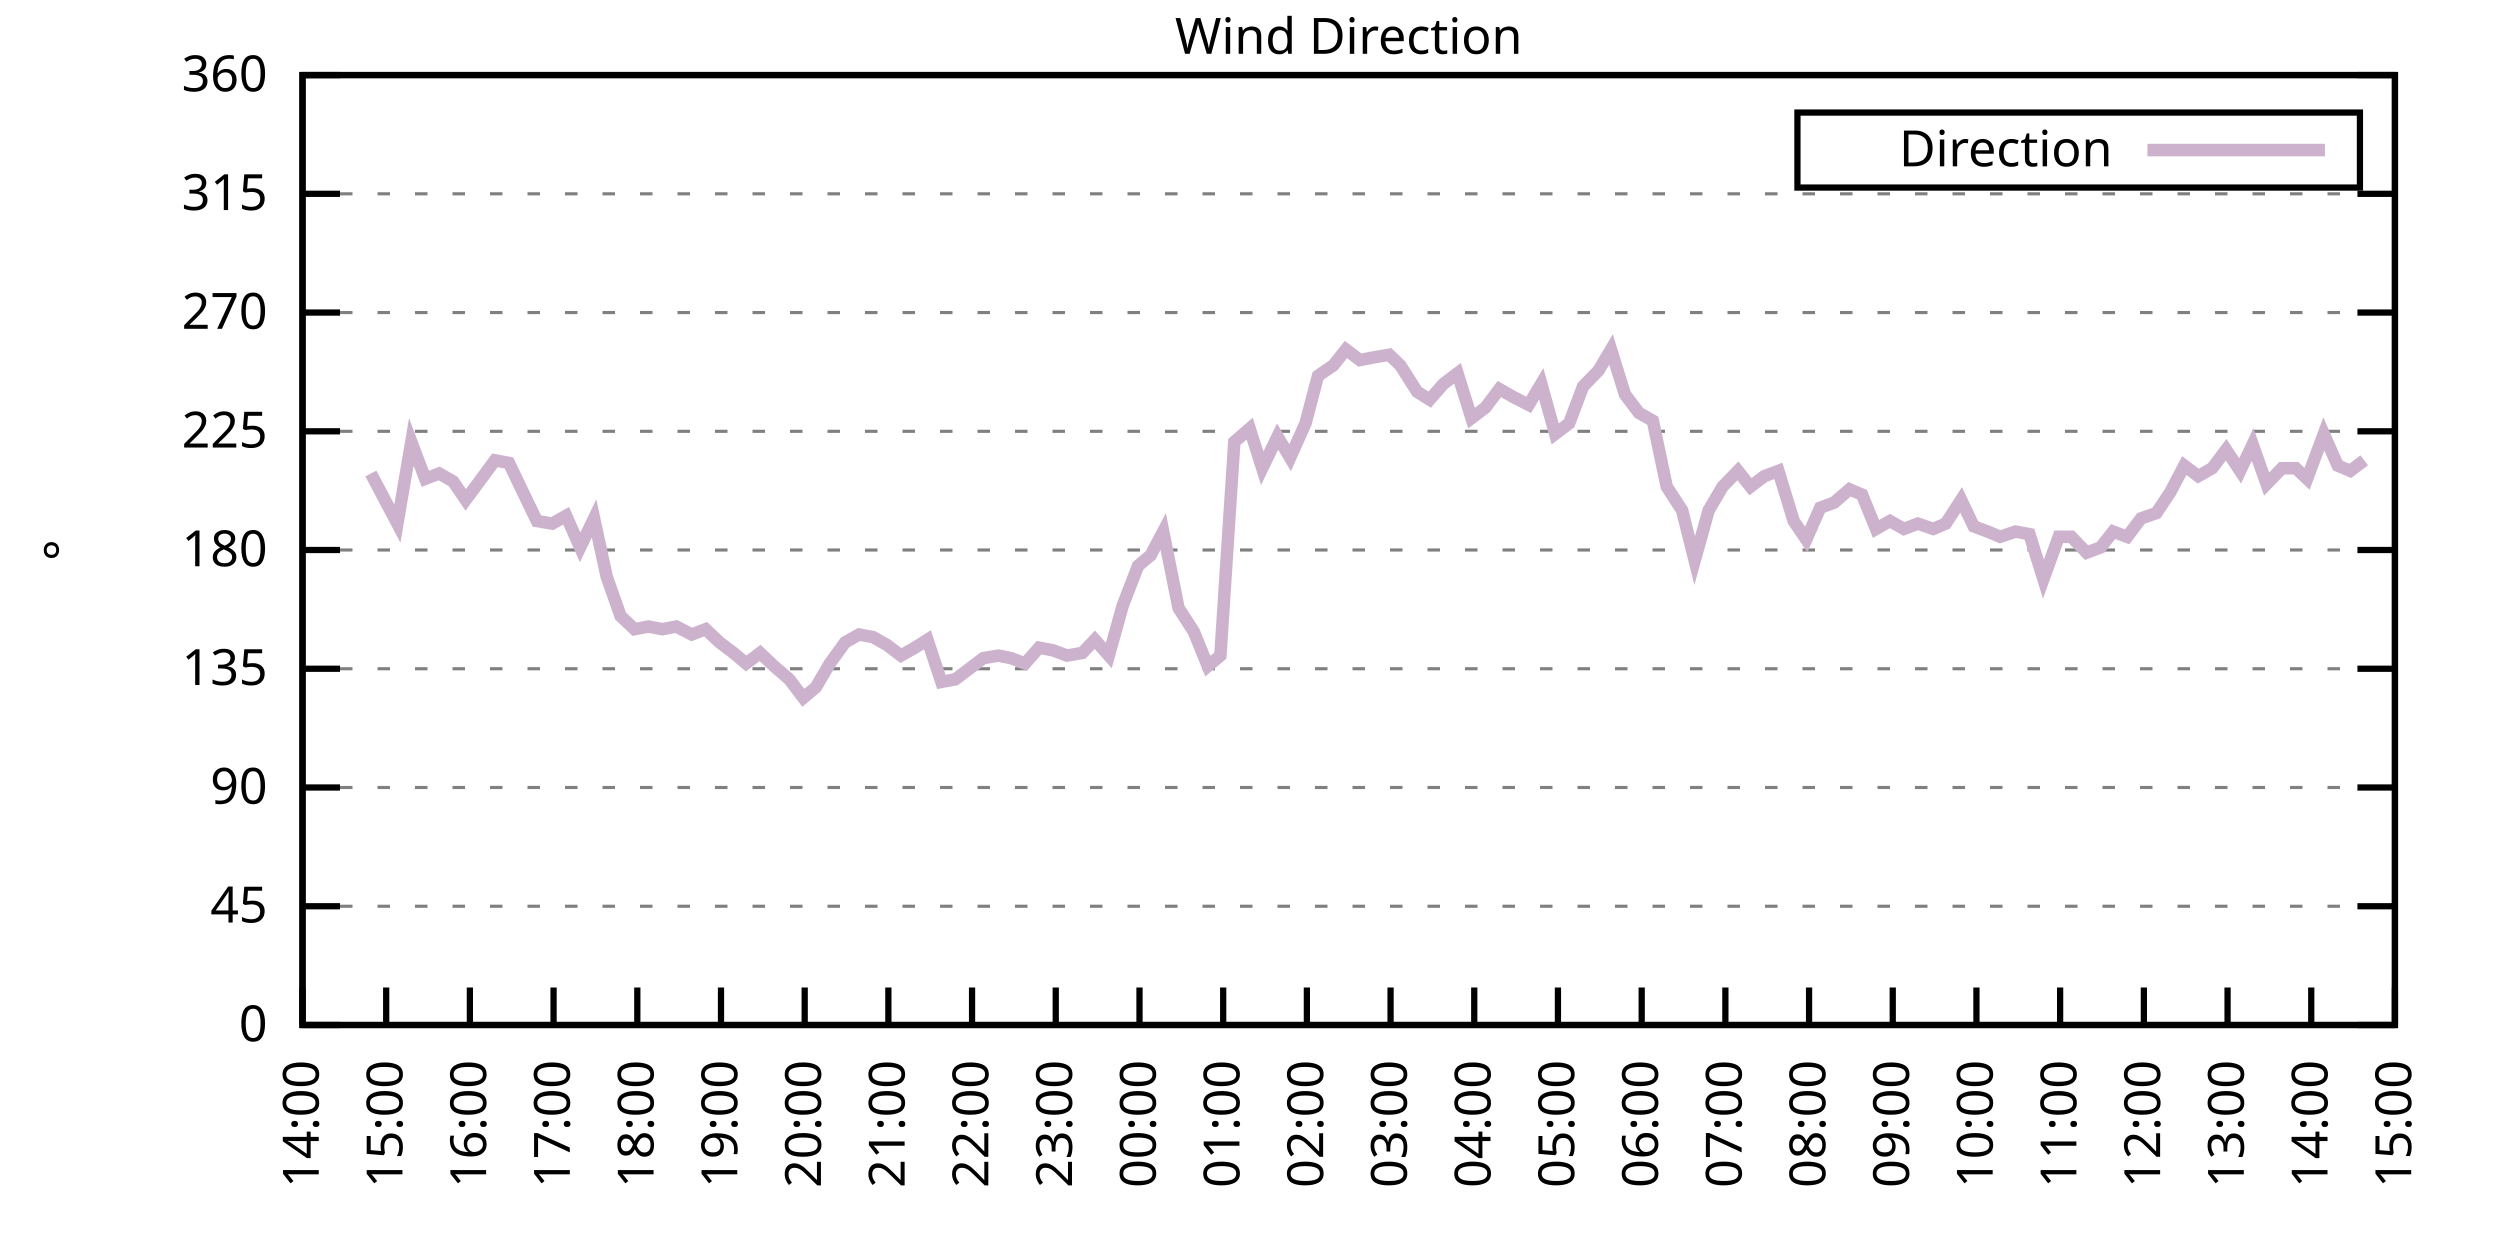
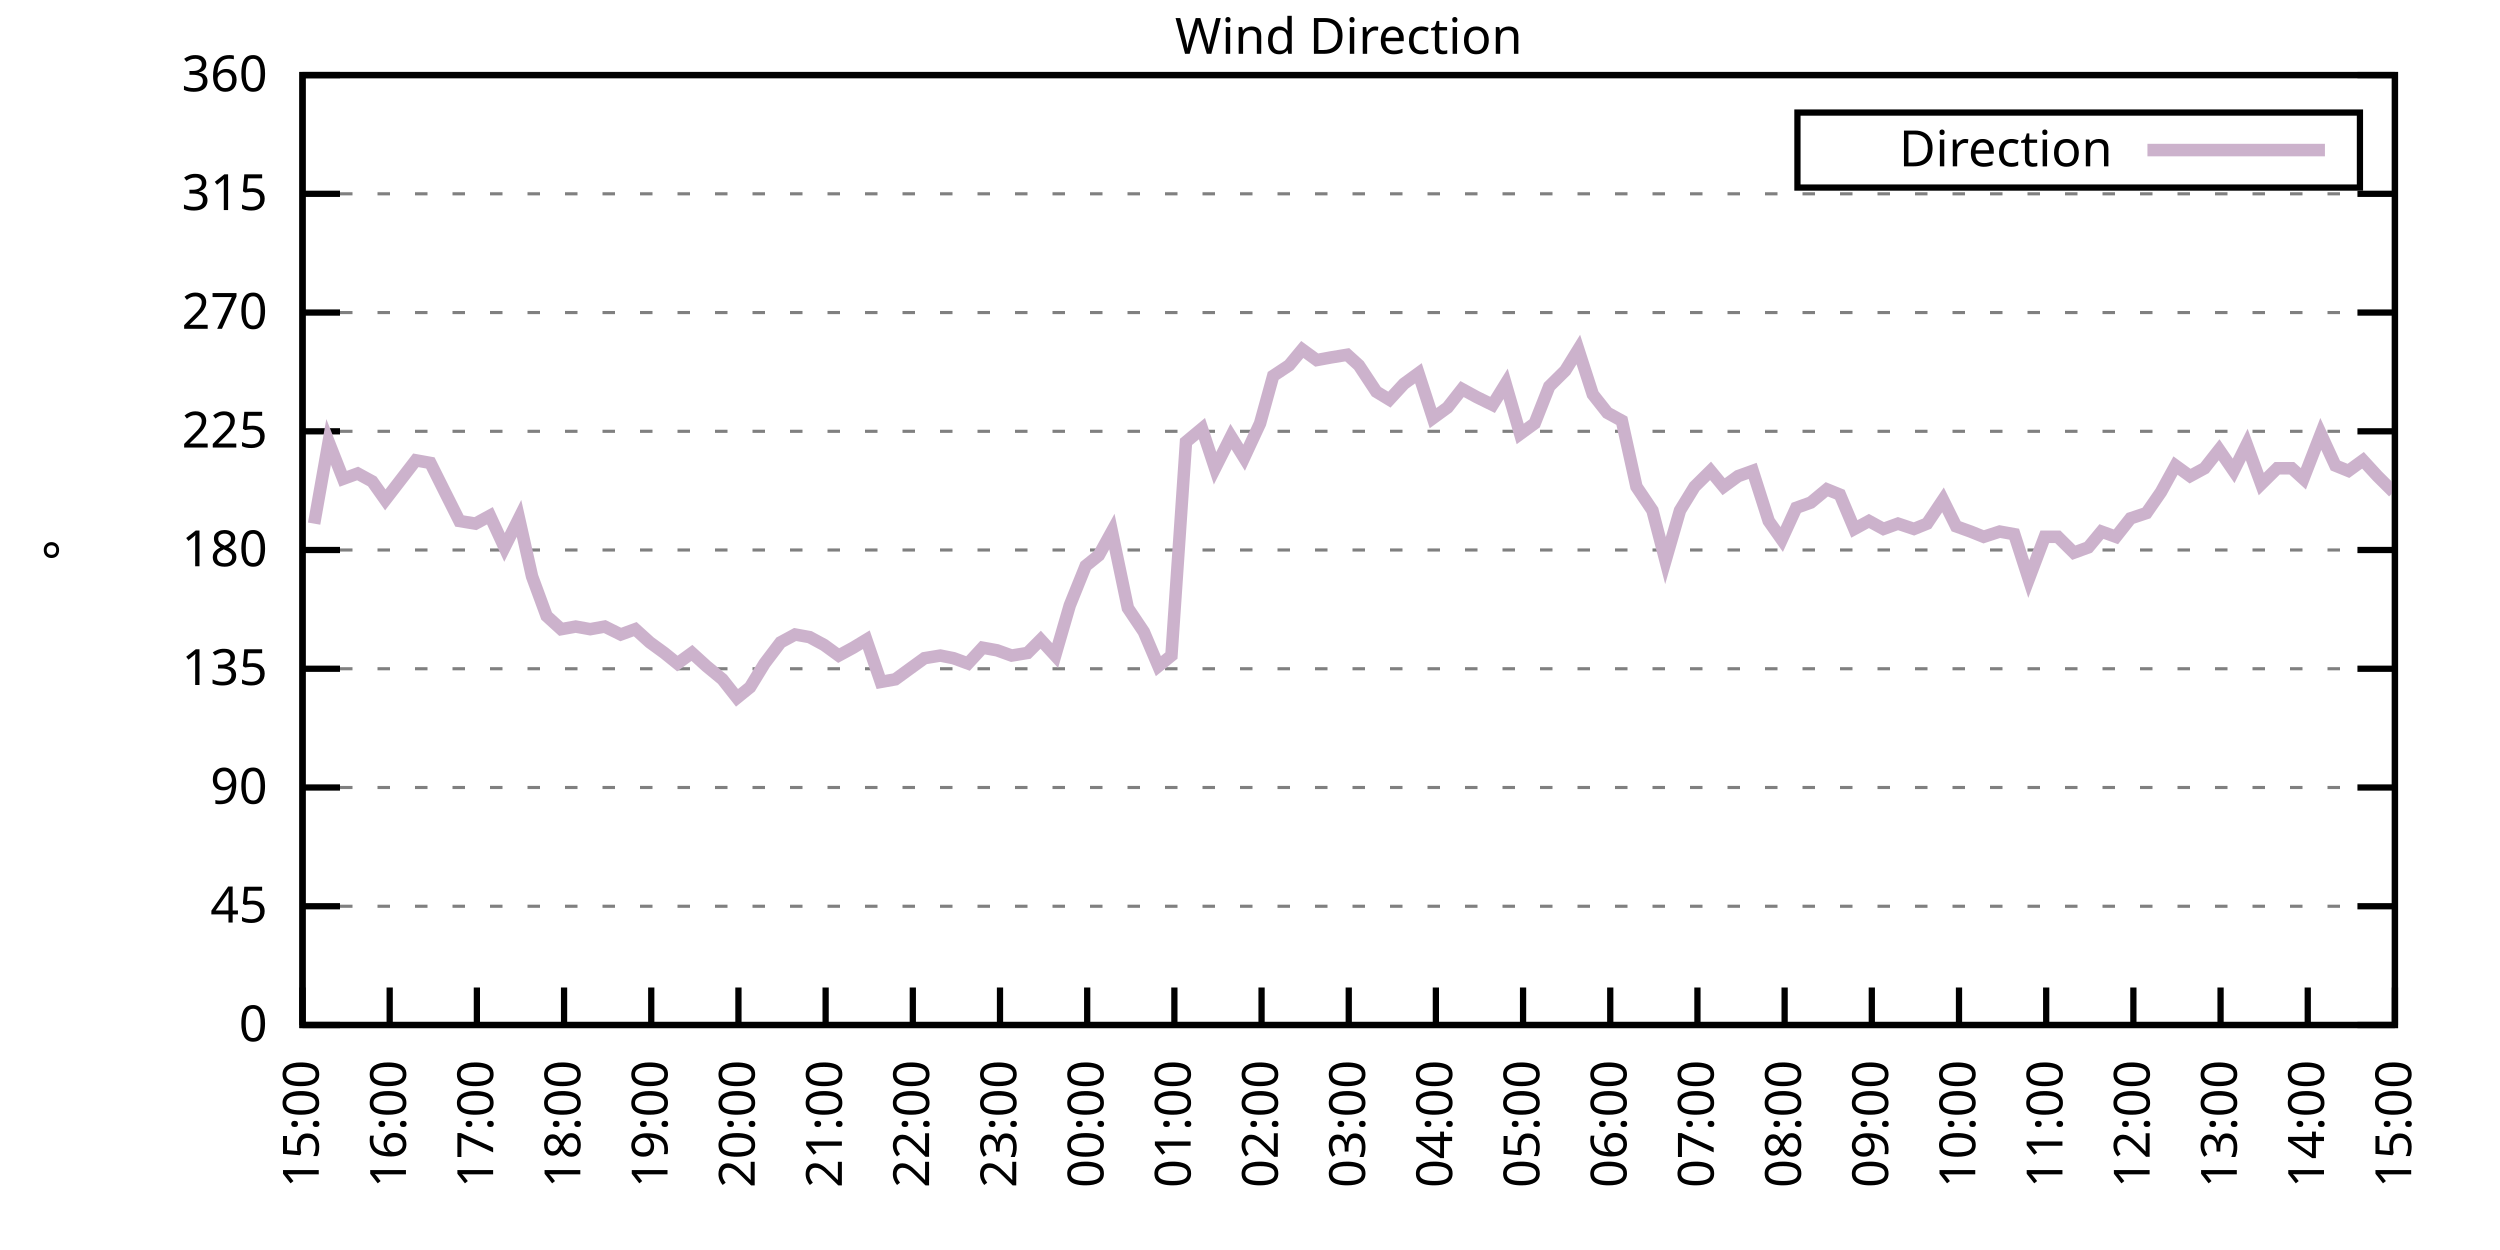
<svg xmlns="http://www.w3.org/2000/svg" xmlns:xlink="http://www.w3.org/1999/xlink" width="400" height="200" viewBox="0 0 400 200">
  <g id="gnuplot_canvas">
    <rect x="0" y="0" width="400" height="200" fill="none" />
    <defs>
      <circle id="gpDot" r="0.5" stroke-width="0.5" stroke="currentColor" />
      <path id="gpPt0" stroke-width="0.333" stroke="currentColor" d="M-1,0 h2 M0,-1 v2" />
      <path id="gpPt1" stroke-width="0.333" stroke="currentColor" d="M-1,-1 L1,1 M1,-1 L-1,1" />
      <path id="gpPt2" stroke-width="0.333" stroke="currentColor" d="M-1,0 L1,0 M0,-1 L0,1 M-1,-1 L1,1 M-1,1 L1,-1" />
      <rect id="gpPt3" stroke-width="0.333" stroke="currentColor" x="-1" y="-1" width="2" height="2" />
      <rect id="gpPt4" stroke-width="0.333" stroke="currentColor" fill="currentColor" x="-1" y="-1" width="2" height="2" />
      <circle id="gpPt5" stroke-width="0.333" stroke="currentColor" cx="0" cy="0" r="1" />
      <use xlink:href="#gpPt5" id="gpPt6" fill="currentColor" stroke="none" />
      <path id="gpPt7" stroke-width="0.333" stroke="currentColor" d="M0,-1.33 L-1.33,0.67 L1.33,0.67 z" />
      <use xlink:href="#gpPt7" id="gpPt8" fill="currentColor" stroke="none" />
      <use xlink:href="#gpPt7" id="gpPt9" stroke="currentColor" transform="rotate(180)" />
      <use xlink:href="#gpPt9" id="gpPt10" fill="currentColor" stroke="none" />
      <use xlink:href="#gpPt3" id="gpPt11" stroke="currentColor" transform="rotate(45)" />
      <use xlink:href="#gpPt11" id="gpPt12" fill="currentColor" stroke="none" />
      <path id="gpPt13" stroke-width="0.333" stroke="currentColor" d="M0,1.330 L1.265,0.411 L0.782,-1.067 L-0.782,-1.076 L-1.265,0.411 z" />
      <use xlink:href="#gpPt13" id="gpPt14" fill="currentColor" stroke="none" />
      <filter id="textbox" filterUnits="objectBoundingBox" x="0" y="0" height="1" width="1">
        <feFlood flood-color="white" flood-opacity="1" result="bgnd" />
        <feComposite in="SourceGraphic" in2="bgnd" operator="atop" />
      </filter>
      <filter id="greybox" filterUnits="objectBoundingBox" x="0" y="0" height="1" width="1">
        <feFlood flood-color="lightgrey" flood-opacity="1" result="grey" />
        <feComposite in="SourceGraphic" in2="grey" operator="atop" />
      </filter>
    </defs>
    <g fill="none" color="white" stroke="currentColor" stroke-width="1.00" stroke-linecap="butt" stroke-linejoin="miter">
</g>
    <g fill="none" color="black" stroke="currentColor" stroke-width="1.00" stroke-linecap="butt" stroke-linejoin="miter">
      <g stroke="none" shape-rendering="crispEdges">
        <polygon fill="rgb(255, 255, 255)" points="48.40,164.00 383.18,164.00 383.18,12.02 48.40,12.02 " />
      </g>
    </g>
    <g fill="none" color="black" stroke="currentColor" stroke-width="1.00" stroke-linecap="butt" stroke-linejoin="miter">
</g>
    <g fill="none" color="black" stroke="black" stroke-width="0.50" stroke-linecap="butt" stroke-linejoin="miter">
</g>
    <g fill="none" color="gray" stroke="currentColor" stroke-width="0.50" stroke-linecap="butt" stroke-linejoin="miter">
      <path stroke="gray" stroke-dasharray="2,4" class="gridline" d="M48.40,164.00 L383.19,164.00  " />
    </g>
    <g fill="none" color="gray" stroke="gray" stroke-width="1.00" stroke-linecap="butt" stroke-linejoin="miter">
</g>
    <g fill="none" color="black" stroke="currentColor" stroke-width="1.00" stroke-linecap="butt" stroke-linejoin="miter">
      <path stroke="black" d="M48.40,164.00 L54.40,164.00 M383.19,164.00 L377.19,164.00  " />
      <g transform="translate(42.80,166.60)" stroke="none" fill="black" font-family="Sans" font-size="8.00" text-anchor="end">
        <text>
          <tspan font-family="Sans"> 0</tspan>
        </text>
      </g>
    </g>
    <g fill="none" color="black" stroke="currentColor" stroke-width="1.00" stroke-linecap="butt" stroke-linejoin="miter">
</g>
    <g fill="none" color="black" stroke="black" stroke-width="0.50" stroke-linecap="butt" stroke-linejoin="miter">
</g>
    <g fill="none" color="gray" stroke="currentColor" stroke-width="0.50" stroke-linecap="butt" stroke-linejoin="miter">
      <path stroke="gray" stroke-dasharray="2,4" class="gridline" d="M48.40,145.00 L383.19,145.00  " />
    </g>
    <g fill="none" color="gray" stroke="gray" stroke-width="1.00" stroke-linecap="butt" stroke-linejoin="miter">
</g>
    <g fill="none" color="black" stroke="currentColor" stroke-width="1.00" stroke-linecap="butt" stroke-linejoin="miter">
      <path stroke="black" d="M48.40,145.00 L54.40,145.00 M383.19,145.00 L377.19,145.00  " />
      <g transform="translate(42.80,147.60)" stroke="none" fill="black" font-family="Sans" font-size="8.00" text-anchor="end">
        <text>
          <tspan font-family="Sans"> 45</tspan>
        </text>
      </g>
    </g>
    <g fill="none" color="black" stroke="currentColor" stroke-width="1.00" stroke-linecap="butt" stroke-linejoin="miter">
</g>
    <g fill="none" color="black" stroke="black" stroke-width="0.50" stroke-linecap="butt" stroke-linejoin="miter">
</g>
    <g fill="none" color="gray" stroke="currentColor" stroke-width="0.50" stroke-linecap="butt" stroke-linejoin="miter">
      <path stroke="gray" stroke-dasharray="2,4" class="gridline" d="M48.40,126.00 L383.19,126.00  " />
    </g>
    <g fill="none" color="gray" stroke="gray" stroke-width="1.00" stroke-linecap="butt" stroke-linejoin="miter">
</g>
    <g fill="none" color="black" stroke="currentColor" stroke-width="1.00" stroke-linecap="butt" stroke-linejoin="miter">
      <path stroke="black" d="M48.40,126.00 L54.40,126.00 M383.19,126.00 L377.19,126.00  " />
      <g transform="translate(42.80,128.60)" stroke="none" fill="black" font-family="Sans" font-size="8.00" text-anchor="end">
        <text>
          <tspan font-family="Sans"> 90</tspan>
        </text>
      </g>
    </g>
    <g fill="none" color="black" stroke="currentColor" stroke-width="1.00" stroke-linecap="butt" stroke-linejoin="miter">
</g>
    <g fill="none" color="black" stroke="black" stroke-width="0.50" stroke-linecap="butt" stroke-linejoin="miter">
</g>
    <g fill="none" color="gray" stroke="currentColor" stroke-width="0.50" stroke-linecap="butt" stroke-linejoin="miter">
      <path stroke="gray" stroke-dasharray="2,4" class="gridline" d="M48.40,107.00 L383.19,107.00  " />
    </g>
    <g fill="none" color="gray" stroke="gray" stroke-width="1.00" stroke-linecap="butt" stroke-linejoin="miter">
</g>
    <g fill="none" color="black" stroke="currentColor" stroke-width="1.00" stroke-linecap="butt" stroke-linejoin="miter">
      <path stroke="black" d="M48.40,107.00 L54.40,107.00 M383.19,107.00 L377.19,107.00  " />
      <g transform="translate(42.80,109.60)" stroke="none" fill="black" font-family="Sans" font-size="8.00" text-anchor="end">
        <text>
          <tspan font-family="Sans"> 135</tspan>
        </text>
      </g>
    </g>
    <g fill="none" color="black" stroke="currentColor" stroke-width="1.00" stroke-linecap="butt" stroke-linejoin="miter">
</g>
    <g fill="none" color="black" stroke="black" stroke-width="0.50" stroke-linecap="butt" stroke-linejoin="miter">
</g>
    <g fill="none" color="gray" stroke="currentColor" stroke-width="0.50" stroke-linecap="butt" stroke-linejoin="miter">
      <path stroke="gray" stroke-dasharray="2,4" class="gridline" d="M48.40,88.00 L383.19,88.00  " />
    </g>
    <g fill="none" color="gray" stroke="gray" stroke-width="1.00" stroke-linecap="butt" stroke-linejoin="miter">
</g>
    <g fill="none" color="black" stroke="currentColor" stroke-width="1.00" stroke-linecap="butt" stroke-linejoin="miter">
      <path stroke="black" d="M48.40,88.00 L54.40,88.00 M383.19,88.00 L377.19,88.00  " />
      <g transform="translate(42.80,90.60)" stroke="none" fill="black" font-family="Sans" font-size="8.00" text-anchor="end">
        <text>
          <tspan font-family="Sans"> 180</tspan>
        </text>
      </g>
    </g>
    <g fill="none" color="black" stroke="currentColor" stroke-width="1.00" stroke-linecap="butt" stroke-linejoin="miter">
</g>
    <g fill="none" color="black" stroke="black" stroke-width="0.50" stroke-linecap="butt" stroke-linejoin="miter">
</g>
    <g fill="none" color="gray" stroke="currentColor" stroke-width="0.50" stroke-linecap="butt" stroke-linejoin="miter">
      <path stroke="gray" stroke-dasharray="2,4" class="gridline" d="M48.40,69.01 L383.19,69.01  " />
    </g>
    <g fill="none" color="gray" stroke="gray" stroke-width="1.00" stroke-linecap="butt" stroke-linejoin="miter">
</g>
    <g fill="none" color="black" stroke="currentColor" stroke-width="1.00" stroke-linecap="butt" stroke-linejoin="miter">
      <path stroke="black" d="M48.40,69.01 L54.40,69.01 M383.19,69.01 L377.19,69.01  " />
      <g transform="translate(42.80,71.61)" stroke="none" fill="black" font-family="Sans" font-size="8.00" text-anchor="end">
        <text>
          <tspan font-family="Sans"> 225</tspan>
        </text>
      </g>
    </g>
    <g fill="none" color="black" stroke="currentColor" stroke-width="1.00" stroke-linecap="butt" stroke-linejoin="miter">
</g>
    <g fill="none" color="black" stroke="black" stroke-width="0.50" stroke-linecap="butt" stroke-linejoin="miter">
</g>
    <g fill="none" color="gray" stroke="currentColor" stroke-width="0.50" stroke-linecap="butt" stroke-linejoin="miter">
      <path stroke="gray" stroke-dasharray="2,4" class="gridline" d="M48.40,50.01 L383.19,50.01  " />
    </g>
    <g fill="none" color="gray" stroke="gray" stroke-width="1.00" stroke-linecap="butt" stroke-linejoin="miter">
</g>
    <g fill="none" color="black" stroke="currentColor" stroke-width="1.00" stroke-linecap="butt" stroke-linejoin="miter">
      <path stroke="black" d="M48.40,50.01 L54.40,50.01 M383.19,50.01 L377.19,50.01  " />
      <g transform="translate(42.80,52.61)" stroke="none" fill="black" font-family="Sans" font-size="8.00" text-anchor="end">
        <text>
          <tspan font-family="Sans"> 270</tspan>
        </text>
      </g>
    </g>
    <g fill="none" color="black" stroke="currentColor" stroke-width="1.00" stroke-linecap="butt" stroke-linejoin="miter">
</g>
    <g fill="none" color="black" stroke="black" stroke-width="0.50" stroke-linecap="butt" stroke-linejoin="miter">
</g>
    <g fill="none" color="gray" stroke="currentColor" stroke-width="0.50" stroke-linecap="butt" stroke-linejoin="miter">
      <path stroke="gray" stroke-dasharray="2,4" class="gridline" d="M48.40,31.01 L383.19,31.01  " />
    </g>
    <g fill="none" color="gray" stroke="gray" stroke-width="1.00" stroke-linecap="butt" stroke-linejoin="miter">
</g>
    <g fill="none" color="black" stroke="currentColor" stroke-width="1.00" stroke-linecap="butt" stroke-linejoin="miter">
      <path stroke="black" d="M48.40,31.01 L54.40,31.01 M383.19,31.01 L377.19,31.01  " />
      <g transform="translate(42.80,33.61)" stroke="none" fill="black" font-family="Sans" font-size="8.00" text-anchor="end">
        <text>
          <tspan font-family="Sans"> 315</tspan>
        </text>
      </g>
    </g>
    <g fill="none" color="black" stroke="currentColor" stroke-width="1.00" stroke-linecap="butt" stroke-linejoin="miter">
</g>
    <g fill="none" color="black" stroke="black" stroke-width="0.50" stroke-linecap="butt" stroke-linejoin="miter">
</g>
    <g fill="none" color="gray" stroke="currentColor" stroke-width="0.50" stroke-linecap="butt" stroke-linejoin="miter">
      <path stroke="gray" stroke-dasharray="2,4" class="gridline" d="M48.40,12.01 L383.19,12.01  " />
    </g>
    <g fill="none" color="gray" stroke="gray" stroke-width="1.00" stroke-linecap="butt" stroke-linejoin="miter">
</g>
    <g fill="none" color="black" stroke="currentColor" stroke-width="1.00" stroke-linecap="butt" stroke-linejoin="miter">
      <path stroke="black" d="M48.40,12.01 L54.40,12.01 M383.19,12.01 L377.19,12.01  " />
      <g transform="translate(42.80,14.61)" stroke="none" fill="black" font-family="Sans" font-size="8.00" text-anchor="end">
        <text>
          <tspan font-family="Sans"> 360</tspan>
        </text>
      </g>
    </g>
    <g fill="none" color="black" stroke="currentColor" stroke-width="1.00" stroke-linecap="butt" stroke-linejoin="miter">
      <path stroke="black" d="M48.40,164.00 L48.40,158.00  " />
      <g transform="translate(51.00,169.60) rotate(270.00)" stroke="none" fill="black" font-family="Sans" font-size="8.00" text-anchor="end">
        <text>
-           <tspan font-family="Sans">14:00</tspan>
-         </text>
-       </g>
-     </g>
-     <g fill="none" color="black" stroke="currentColor" stroke-width="1.00" stroke-linecap="butt" stroke-linejoin="miter">
-       <path stroke="black" d="M61.79,164.00 L61.79,158.00  " />
-       <g transform="translate(64.39,169.60) rotate(270.00)" stroke="none" fill="black" font-family="Sans" font-size="8.00" text-anchor="end">
-         <text>
          <tspan font-family="Sans">15:00</tspan>
        </text>
      </g>
    </g>
    <g fill="none" color="black" stroke="currentColor" stroke-width="1.00" stroke-linecap="butt" stroke-linejoin="miter">
-       <path stroke="black" d="M75.18,164.00 L75.18,158.00  " />
-       <g transform="translate(77.78,169.60) rotate(270.00)" stroke="none" fill="black" font-family="Sans" font-size="8.00" text-anchor="end">
+       <path stroke="black" d="M62.35,164.00 L62.35,158.00  " />
+       <g transform="translate(64.95,169.60) rotate(270.00)" stroke="none" fill="black" font-family="Sans" font-size="8.00" text-anchor="end">
        <text>
          <tspan font-family="Sans">16:00</tspan>
        </text>
      </g>
    </g>
    <g fill="none" color="black" stroke="currentColor" stroke-width="1.00" stroke-linecap="butt" stroke-linejoin="miter">
-       <path stroke="black" d="M88.57,164.00 L88.57,158.00  " />
-       <g transform="translate(91.17,169.60) rotate(270.00)" stroke="none" fill="black" font-family="Sans" font-size="8.00" text-anchor="end">
+       <path stroke="black" d="M76.30,164.00 L76.30,158.00  " />
+       <g transform="translate(78.90,169.60) rotate(270.00)" stroke="none" fill="black" font-family="Sans" font-size="8.00" text-anchor="end">
        <text>
          <tspan font-family="Sans">17:00</tspan>
        </text>
      </g>
    </g>
    <g fill="none" color="black" stroke="currentColor" stroke-width="1.00" stroke-linecap="butt" stroke-linejoin="miter">
-       <path stroke="black" d="M101.97,164.00 L101.97,158.00  " />
-       <g transform="translate(104.57,169.60) rotate(270.00)" stroke="none" fill="black" font-family="Sans" font-size="8.00" text-anchor="end">
+       <path stroke="black" d="M90.25,164.00 L90.25,158.00  " />
+       <g transform="translate(92.85,169.60) rotate(270.00)" stroke="none" fill="black" font-family="Sans" font-size="8.00" text-anchor="end">
        <text>
          <tspan font-family="Sans">18:00</tspan>
        </text>
      </g>
    </g>
    <g fill="none" color="black" stroke="currentColor" stroke-width="1.00" stroke-linecap="butt" stroke-linejoin="miter">
-       <path stroke="black" d="M115.36,164.00 L115.36,158.00  " />
-       <g transform="translate(117.96,169.60) rotate(270.00)" stroke="none" fill="black" font-family="Sans" font-size="8.00" text-anchor="end">
+       <path stroke="black" d="M104.20,164.00 L104.20,158.00  " />
+       <g transform="translate(106.80,169.60) rotate(270.00)" stroke="none" fill="black" font-family="Sans" font-size="8.00" text-anchor="end">
        <text>
          <tspan font-family="Sans">19:00</tspan>
        </text>
      </g>
    </g>
    <g fill="none" color="black" stroke="currentColor" stroke-width="1.00" stroke-linecap="butt" stroke-linejoin="miter">
-       <path stroke="black" d="M128.75,164.00 L128.75,158.00  " />
-       <g transform="translate(131.35,169.60) rotate(270.00)" stroke="none" fill="black" font-family="Sans" font-size="8.00" text-anchor="end">
+       <path stroke="black" d="M118.15,164.00 L118.15,158.00  " />
+       <g transform="translate(120.75,169.60) rotate(270.00)" stroke="none" fill="black" font-family="Sans" font-size="8.00" text-anchor="end">
        <text>
          <tspan font-family="Sans">20:00</tspan>
        </text>
      </g>
    </g>
    <g fill="none" color="black" stroke="currentColor" stroke-width="1.00" stroke-linecap="butt" stroke-linejoin="miter">
-       <path stroke="black" d="M142.14,164.00 L142.14,158.00  " />
-       <g transform="translate(144.74,169.60) rotate(270.00)" stroke="none" fill="black" font-family="Sans" font-size="8.00" text-anchor="end">
+       <path stroke="black" d="M132.10,164.00 L132.10,158.00  " />
+       <g transform="translate(134.70,169.60) rotate(270.00)" stroke="none" fill="black" font-family="Sans" font-size="8.00" text-anchor="end">
        <text>
          <tspan font-family="Sans">21:00</tspan>
        </text>
      </g>
    </g>
    <g fill="none" color="black" stroke="currentColor" stroke-width="1.00" stroke-linecap="butt" stroke-linejoin="miter">
-       <path stroke="black" d="M155.53,164.00 L155.53,158.00  " />
-       <g transform="translate(158.13,169.60) rotate(270.00)" stroke="none" fill="black" font-family="Sans" font-size="8.00" text-anchor="end">
+       <path stroke="black" d="M146.05,164.00 L146.05,158.00  " />
+       <g transform="translate(148.65,169.60) rotate(270.00)" stroke="none" fill="black" font-family="Sans" font-size="8.00" text-anchor="end">
        <text>
          <tspan font-family="Sans">22:00</tspan>
        </text>
      </g>
    </g>
    <g fill="none" color="black" stroke="currentColor" stroke-width="1.00" stroke-linecap="butt" stroke-linejoin="miter">
-       <path stroke="black" d="M168.92,164.00 L168.92,158.00  " />
-       <g transform="translate(171.52,169.60) rotate(270.00)" stroke="none" fill="black" font-family="Sans" font-size="8.00" text-anchor="end">
+       <path stroke="black" d="M160.00,164.00 L160.00,158.00  " />
+       <g transform="translate(162.60,169.60) rotate(270.00)" stroke="none" fill="black" font-family="Sans" font-size="8.00" text-anchor="end">
        <text>
          <tspan font-family="Sans">23:00</tspan>
        </text>
      </g>
    </g>
    <g fill="none" color="black" stroke="currentColor" stroke-width="1.00" stroke-linecap="butt" stroke-linejoin="miter">
-       <path stroke="black" d="M182.32,164.00 L182.32,158.00  " />
-       <g transform="translate(184.92,169.60) rotate(270.00)" stroke="none" fill="black" font-family="Sans" font-size="8.00" text-anchor="end">
+       <path stroke="black" d="M173.95,164.00 L173.95,158.00  " />
+       <g transform="translate(176.55,169.60) rotate(270.00)" stroke="none" fill="black" font-family="Sans" font-size="8.00" text-anchor="end">
        <text>
          <tspan font-family="Sans">00:00</tspan>
        </text>
      </g>
    </g>
    <g fill="none" color="black" stroke="currentColor" stroke-width="1.00" stroke-linecap="butt" stroke-linejoin="miter">
-       <path stroke="black" d="M195.71,164.00 L195.71,158.00  " />
-       <g transform="translate(198.31,169.60) rotate(270.00)" stroke="none" fill="black" font-family="Sans" font-size="8.00" text-anchor="end">
+       <path stroke="black" d="M187.90,164.00 L187.90,158.00  " />
+       <g transform="translate(190.50,169.60) rotate(270.00)" stroke="none" fill="black" font-family="Sans" font-size="8.00" text-anchor="end">
        <text>
          <tspan font-family="Sans">01:00</tspan>
        </text>
      </g>
    </g>
    <g fill="none" color="black" stroke="currentColor" stroke-width="1.00" stroke-linecap="butt" stroke-linejoin="miter">
-       <path stroke="black" d="M209.10,164.00 L209.10,158.00  " />
-       <g transform="translate(211.70,169.60) rotate(270.00)" stroke="none" fill="black" font-family="Sans" font-size="8.00" text-anchor="end">
+       <path stroke="black" d="M201.85,164.00 L201.85,158.00  " />
+       <g transform="translate(204.45,169.60) rotate(270.00)" stroke="none" fill="black" font-family="Sans" font-size="8.00" text-anchor="end">
        <text>
          <tspan font-family="Sans">02:00</tspan>
        </text>
      </g>
    </g>
    <g fill="none" color="black" stroke="currentColor" stroke-width="1.00" stroke-linecap="butt" stroke-linejoin="miter">
-       <path stroke="black" d="M222.49,164.00 L222.49,158.00  " />
-       <g transform="translate(225.09,169.60) rotate(270.00)" stroke="none" fill="black" font-family="Sans" font-size="8.00" text-anchor="end">
+       <path stroke="black" d="M215.80,164.00 L215.80,158.00  " />
+       <g transform="translate(218.40,169.60) rotate(270.00)" stroke="none" fill="black" font-family="Sans" font-size="8.00" text-anchor="end">
        <text>
          <tspan font-family="Sans">03:00</tspan>
        </text>
      </g>
    </g>
    <g fill="none" color="black" stroke="currentColor" stroke-width="1.00" stroke-linecap="butt" stroke-linejoin="miter">
-       <path stroke="black" d="M235.88,164.00 L235.88,158.00  " />
-       <g transform="translate(238.48,169.60) rotate(270.00)" stroke="none" fill="black" font-family="Sans" font-size="8.00" text-anchor="end">
+       <path stroke="black" d="M229.74,164.00 L229.74,158.00  " />
+       <g transform="translate(232.34,169.60) rotate(270.00)" stroke="none" fill="black" font-family="Sans" font-size="8.00" text-anchor="end">
        <text>
          <tspan font-family="Sans">04:00</tspan>
        </text>
      </g>
    </g>
    <g fill="none" color="black" stroke="currentColor" stroke-width="1.00" stroke-linecap="butt" stroke-linejoin="miter">
-       <path stroke="black" d="M249.27,164.00 L249.27,158.00  " />
-       <g transform="translate(251.87,169.60) rotate(270.00)" stroke="none" fill="black" font-family="Sans" font-size="8.00" text-anchor="end">
+       <path stroke="black" d="M243.69,164.00 L243.69,158.00  " />
+       <g transform="translate(246.29,169.60) rotate(270.00)" stroke="none" fill="black" font-family="Sans" font-size="8.00" text-anchor="end">
        <text>
          <tspan font-family="Sans">05:00</tspan>
        </text>
      </g>
    </g>
    <g fill="none" color="black" stroke="currentColor" stroke-width="1.00" stroke-linecap="butt" stroke-linejoin="miter">
-       <path stroke="black" d="M262.67,164.00 L262.67,158.00  " />
-       <g transform="translate(265.27,169.60) rotate(270.00)" stroke="none" fill="black" font-family="Sans" font-size="8.00" text-anchor="end">
+       <path stroke="black" d="M257.64,164.00 L257.64,158.00  " />
+       <g transform="translate(260.24,169.60) rotate(270.00)" stroke="none" fill="black" font-family="Sans" font-size="8.00" text-anchor="end">
        <text>
          <tspan font-family="Sans">06:00</tspan>
        </text>
      </g>
    </g>
    <g fill="none" color="black" stroke="currentColor" stroke-width="1.00" stroke-linecap="butt" stroke-linejoin="miter">
-       <path stroke="black" d="M276.06,164.00 L276.06,158.00  " />
-       <g transform="translate(278.66,169.60) rotate(270.00)" stroke="none" fill="black" font-family="Sans" font-size="8.00" text-anchor="end">
+       <path stroke="black" d="M271.59,164.00 L271.59,158.00  " />
+       <g transform="translate(274.19,169.60) rotate(270.00)" stroke="none" fill="black" font-family="Sans" font-size="8.00" text-anchor="end">
        <text>
          <tspan font-family="Sans">07:00</tspan>
        </text>
      </g>
    </g>
    <g fill="none" color="black" stroke="currentColor" stroke-width="1.00" stroke-linecap="butt" stroke-linejoin="miter">
-       <path stroke="black" d="M289.45,164.00 L289.45,158.00  " />
-       <g transform="translate(292.05,169.60) rotate(270.00)" stroke="none" fill="black" font-family="Sans" font-size="8.00" text-anchor="end">
+       <path stroke="black" d="M285.54,164.00 L285.54,158.00  " />
+       <g transform="translate(288.14,169.60) rotate(270.00)" stroke="none" fill="black" font-family="Sans" font-size="8.00" text-anchor="end">
        <text>
          <tspan font-family="Sans">08:00</tspan>
        </text>
      </g>
    </g>
    <g fill="none" color="black" stroke="currentColor" stroke-width="1.00" stroke-linecap="butt" stroke-linejoin="miter">
-       <path stroke="black" d="M302.84,164.00 L302.84,158.00  " />
-       <g transform="translate(305.44,169.60) rotate(270.00)" stroke="none" fill="black" font-family="Sans" font-size="8.00" text-anchor="end">
+       <path stroke="black" d="M299.49,164.00 L299.49,158.00  " />
+       <g transform="translate(302.09,169.60) rotate(270.00)" stroke="none" fill="black" font-family="Sans" font-size="8.00" text-anchor="end">
        <text>
          <tspan font-family="Sans">09:00</tspan>
        </text>
      </g>
    </g>
    <g fill="none" color="black" stroke="currentColor" stroke-width="1.00" stroke-linecap="butt" stroke-linejoin="miter">
-       <path stroke="black" d="M316.23,164.00 L316.23,158.00  " />
-       <g transform="translate(318.83,169.60) rotate(270.00)" stroke="none" fill="black" font-family="Sans" font-size="8.00" text-anchor="end">
+       <path stroke="black" d="M313.44,164.00 L313.44,158.00  " />
+       <g transform="translate(316.04,169.60) rotate(270.00)" stroke="none" fill="black" font-family="Sans" font-size="8.00" text-anchor="end">
        <text>
          <tspan font-family="Sans">10:00</tspan>
        </text>
      </g>
    </g>
    <g fill="none" color="black" stroke="currentColor" stroke-width="1.00" stroke-linecap="butt" stroke-linejoin="miter">
-       <path stroke="black" d="M329.62,164.00 L329.62,158.00  " />
-       <g transform="translate(332.22,169.60) rotate(270.00)" stroke="none" fill="black" font-family="Sans" font-size="8.00" text-anchor="end">
+       <path stroke="black" d="M327.39,164.00 L327.39,158.00  " />
+       <g transform="translate(329.99,169.60) rotate(270.00)" stroke="none" fill="black" font-family="Sans" font-size="8.00" text-anchor="end">
        <text>
          <tspan font-family="Sans">11:00</tspan>
        </text>
      </g>
    </g>
    <g fill="none" color="black" stroke="currentColor" stroke-width="1.00" stroke-linecap="butt" stroke-linejoin="miter">
-       <path stroke="black" d="M343.02,164.00 L343.02,158.00  " />
-       <g transform="translate(345.62,169.60) rotate(270.00)" stroke="none" fill="black" font-family="Sans" font-size="8.00" text-anchor="end">
+       <path stroke="black" d="M341.34,164.00 L341.34,158.00  " />
+       <g transform="translate(343.94,169.60) rotate(270.00)" stroke="none" fill="black" font-family="Sans" font-size="8.00" text-anchor="end">
        <text>
          <tspan font-family="Sans">12:00</tspan>
        </text>
      </g>
    </g>
    <g fill="none" color="black" stroke="currentColor" stroke-width="1.00" stroke-linecap="butt" stroke-linejoin="miter">
-       <path stroke="black" d="M356.41,164.00 L356.41,158.00  " />
-       <g transform="translate(359.01,169.60) rotate(270.00)" stroke="none" fill="black" font-family="Sans" font-size="8.00" text-anchor="end">
+       <path stroke="black" d="M355.29,164.00 L355.29,158.00  " />
+       <g transform="translate(357.89,169.60) rotate(270.00)" stroke="none" fill="black" font-family="Sans" font-size="8.00" text-anchor="end">
        <text>
          <tspan font-family="Sans">13:00</tspan>
        </text>
      </g>
    </g>
    <g fill="none" color="black" stroke="currentColor" stroke-width="1.00" stroke-linecap="butt" stroke-linejoin="miter">
-       <path stroke="black" d="M369.80,164.00 L369.80,158.00  " />
-       <g transform="translate(372.40,169.60) rotate(270.00)" stroke="none" fill="black" font-family="Sans" font-size="8.00" text-anchor="end">
+       <path stroke="black" d="M369.24,164.00 L369.24,158.00  " />
+       <g transform="translate(371.84,169.60) rotate(270.00)" stroke="none" fill="black" font-family="Sans" font-size="8.00" text-anchor="end">
        <text>
          <tspan font-family="Sans">14:00</tspan>
        </text>
      </g>
    </g>
    <g fill="none" color="black" stroke="currentColor" stroke-width="1.00" stroke-linecap="butt" stroke-linejoin="miter">
      <path stroke="black" d="M383.19,164.00 L383.19,158.00  " />
      <g transform="translate(385.79,169.60) rotate(270.00)" stroke="none" fill="black" font-family="Sans" font-size="8.00" text-anchor="end">
        <text>
          <tspan font-family="Sans">15:00</tspan>
        </text>
      </g>
    </g>
    <g fill="none" color="black" stroke="currentColor" stroke-width="1.00" stroke-linecap="butt" stroke-linejoin="miter">
</g>
    <g fill="none" color="black" stroke="currentColor" stroke-width="1.00" stroke-linecap="butt" stroke-linejoin="miter">
      <path stroke="black" d="M48.40,12.01 L48.40,164.00 L383.19,164.00 L383.19,12.01 L48.40,12.01 Z  " />
    </g>
    <g fill="none" color="black" stroke="currentColor" stroke-width="1.00" stroke-linecap="butt" stroke-linejoin="miter">
</g>
    <g fill="none" color="black" stroke="currentColor" stroke-width="1.00" stroke-linecap="butt" stroke-linejoin="miter">
      <path stroke="black" d="M287.59,30.01 L287.59,18.01 L377.59,18.01 L377.59,30.01 L287.59,30.01 Z  " />
    </g>
    <g id="Wind_direction_plot_1">
      <g fill="none" color="white" stroke="black" stroke-width="2.00" stroke-linecap="butt" stroke-linejoin="miter">
</g>
      <g fill="none" color="black" stroke="currentColor" stroke-width="2.00" stroke-linecap="butt" stroke-linejoin="miter">
        <g transform="translate(337.99,26.61)" stroke="none" fill="black" font-family="Sans" font-size="8.00" text-anchor="end">
          <text>
            <tspan font-family="Sans">Direction</tspan>
          </text>
        </g>
      </g>
      <g fill="none" color="black" stroke="currentColor" stroke-width="2.00" stroke-linecap="butt" stroke-linejoin="miter">
-         <path stroke="rgb(204, 178, 204)" d="M343.59,24.01 L371.99,24.01 M59.34,75.76 L61.57,79.98 L63.58,83.78 L65.81,70.70 L68.04,76.61 L70.27,75.76   L72.50,77.03 L74.51,79.98 L79.20,73.65 L81.43,74.07 L83.66,78.72 L85.90,83.36 L88.35,83.78 L90.58,82.52   L92.82,87.58 L95.05,82.94 L97.06,92.23 L99.29,98.56 L101.52,100.67 L103.75,100.25 L105.98,100.67 L108.22,100.25   L110.67,101.52 L112.90,100.67 L115.13,102.78 L117.37,104.47 L119.38,106.16 L121.61,104.47 L123.84,106.58 L126.29,108.69   L128.53,111.65 L130.54,109.96 L132.77,106.16 L135.22,102.78 L137.45,101.52 L139.69,101.94 L141.92,103.20 L144.15,104.89   L146.38,103.63 L148.39,102.36 L150.62,109.11 L152.85,108.69 L155.09,107.00 L157.32,105.31 L159.77,104.89 L161.78,105.31   L164.01,106.16 L166.25,103.63 L168.48,104.05 L170.71,104.89 L173.17,104.47 L175.17,102.36 L177.41,104.89 L179.64,96.87   L182.09,90.54 L184.10,88.85 L186.11,85.05 L188.57,97.29 L191.02,101.09 L193.25,106.58 L195.26,104.89 L197.49,70.70   L199.95,68.58 L201.96,74.92 L204.41,69.85 L206.42,73.23 L208.88,67.74 L210.88,60.14 L213.34,58.45 L215.35,55.92   L217.58,57.61 L219.81,57.18 L222.27,56.76 L224.05,58.45 L226.73,62.67 L228.74,63.94 L230.97,61.41 L233.20,59.72   L235.44,66.90 L237.67,65.21 L239.90,62.25 L242.13,63.52 L244.59,64.78 L246.60,61.41 L248.83,69.43 L251.06,67.74   L253.29,61.83 L255.75,59.30 L257.76,55.92 L259.99,63.10 L262.22,66.05 L264.45,67.32 L266.68,77.87 L269.14,81.67   L271.15,89.69 L273.38,81.67 L275.61,77.87 L278.07,75.34 L280.07,77.87 L282.31,76.18 L284.54,75.34 L286.99,83.36   L289.00,86.32 L291.23,81.25 L293.47,80.41 L295.92,78.29 L297.93,79.14 L300.16,84.63 L302.39,83.36 L304.63,84.63   L306.86,83.78 L309.31,84.63 L311.32,83.78 L313.78,79.98 L315.79,84.21 L318.02,85.05 L320.03,85.89 L322.48,85.05   L324.71,85.47 L326.95,92.65 L329.40,85.89 L331.41,85.89 L333.86,88.43 L336.10,87.58 L338.10,85.05 L340.34,85.89   L342.57,82.94 L345.02,82.09 L347.26,78.72 L349.49,74.49 L351.72,76.18 L353.95,74.92 L356.18,71.96 L358.42,75.34   L360.42,71.12 L362.66,77.45 L365.11,74.92 L367.34,74.92 L369.13,76.61 L371.81,69.43 L374.04,74.49 L376.05,75.34   L378.28,73.65  " />
+         <path stroke="rgb(204, 178, 204)" d="M343.59,24.01 L371.99,24.01 M50.26,83.78 L52.58,70.70 L54.91,76.61 L57.23,75.76 L59.56,77.03 L61.65,79.98   L66.53,73.65 L68.86,74.07 L71.18,78.72 L73.51,83.36 L76.07,83.78 L78.39,82.52 L80.72,87.58 L83.04,82.94   L85.13,92.23 L87.46,98.56 L89.78,100.67 L92.11,100.25 L94.43,100.67 L96.76,100.25 L99.32,101.52 L101.64,100.67   L103.97,102.78 L106.29,104.47 L108.38,106.16 L110.71,104.47 L113.03,106.58 L115.59,108.69 L117.92,111.65 L120.01,109.96   L122.33,106.16 L124.89,102.78 L127.22,101.52 L129.54,101.94 L131.87,103.20 L134.19,104.89 L136.51,103.63 L138.61,102.36   L140.93,109.11 L143.26,108.69 L145.58,107.00 L147.91,105.31 L150.46,104.89 L152.56,105.31 L154.88,106.16 L157.21,103.63   L159.53,104.05 L161.86,104.89 L164.41,104.47 L166.51,102.36 L168.83,104.89 L171.16,96.87 L173.71,90.54 L175.81,88.85   L177.90,85.05 L180.46,97.29 L183.01,101.09 L185.34,106.58 L187.43,104.89 L189.76,70.70 L192.31,68.58 L194.41,74.92   L196.96,69.85 L199.06,73.23 L201.61,67.74 L203.71,60.14 L206.26,58.45 L208.36,55.92 L210.68,57.61 L213.01,57.18   L215.56,56.76 L217.42,58.45 L220.21,62.67 L222.30,63.94 L224.63,61.41 L226.95,59.72 L229.28,66.90 L231.60,65.21   L233.93,62.25 L236.25,63.52 L238.81,64.78 L240.90,61.41 L243.23,69.43 L245.55,67.74 L247.88,61.83 L250.44,59.30   L252.53,55.92 L254.85,63.10 L257.18,66.05 L259.50,67.32 L261.83,77.87 L264.39,81.67 L266.48,89.69 L268.80,81.67   L271.13,77.87 L273.69,75.34 L275.78,77.87 L278.10,76.18 L280.43,75.34 L282.99,83.36 L285.08,86.32 L287.40,81.25   L289.73,80.41 L292.29,78.29 L294.38,79.14 L296.70,84.63 L299.03,83.36 L301.35,84.63 L303.68,83.78 L306.23,84.63   L308.33,83.78 L310.88,79.98 L312.98,84.21 L315.30,85.05 L317.39,85.89 L319.95,85.05 L322.28,85.47 L324.60,92.65   L327.16,85.89 L329.25,85.89 L331.81,88.43 L334.13,87.58 L336.23,85.05 L338.55,85.89 L340.88,82.94 L343.43,82.09   L345.76,78.72 L348.08,74.49 L350.41,76.18 L352.73,74.92 L355.06,71.96 L357.38,75.34 L359.48,71.12 L361.80,77.45   L364.36,74.92 L366.68,74.92 L368.54,76.61 L371.33,69.43 L373.66,74.49 L375.75,75.34 L378.08,73.65 L380.40,76.18   L382.96,78.72  " />
      </g>
    </g>
    <g fill="none" color="black" stroke="currentColor" stroke-width="2.00" stroke-linecap="butt" stroke-linejoin="miter">
</g>
    <g fill="none" color="black" stroke="black" stroke-width="1.00" stroke-linecap="butt" stroke-linejoin="miter">
</g>
    <g fill="none" color="black" stroke="currentColor" stroke-width="1.00" stroke-linecap="butt" stroke-linejoin="miter">
      <path stroke="black" d="M48.40,12.01 L48.40,164.00 L383.19,164.00 L383.19,12.01 L48.40,12.01 Z  " />
      <g transform="translate(12.80,88.01) rotate(270.00)" stroke="none" fill="black" font-family="Sans" font-size="8.00" text-anchor="middle">
        <text>
          <tspan font-family="Sans">°</tspan>
        </text>
      </g>
    </g>
    <g fill="none" color="black" stroke="currentColor" stroke-width="1.00" stroke-linecap="butt" stroke-linejoin="miter">
</g>
    <g fill="none" color="black" stroke="currentColor" stroke-width="1.00" stroke-linecap="butt" stroke-linejoin="miter">
      <g transform="translate(215.79,8.61)" stroke="none" fill="black" font-family="Sans" font-size="8.00" text-anchor="middle">
        <text>
          <tspan font-family="Sans">Wind Direction</tspan>
        </text>
      </g>
    </g>
    <g fill="none" color="black" stroke="currentColor" stroke-width="1.00" stroke-linecap="butt" stroke-linejoin="miter">
</g>
  </g>
</svg>
